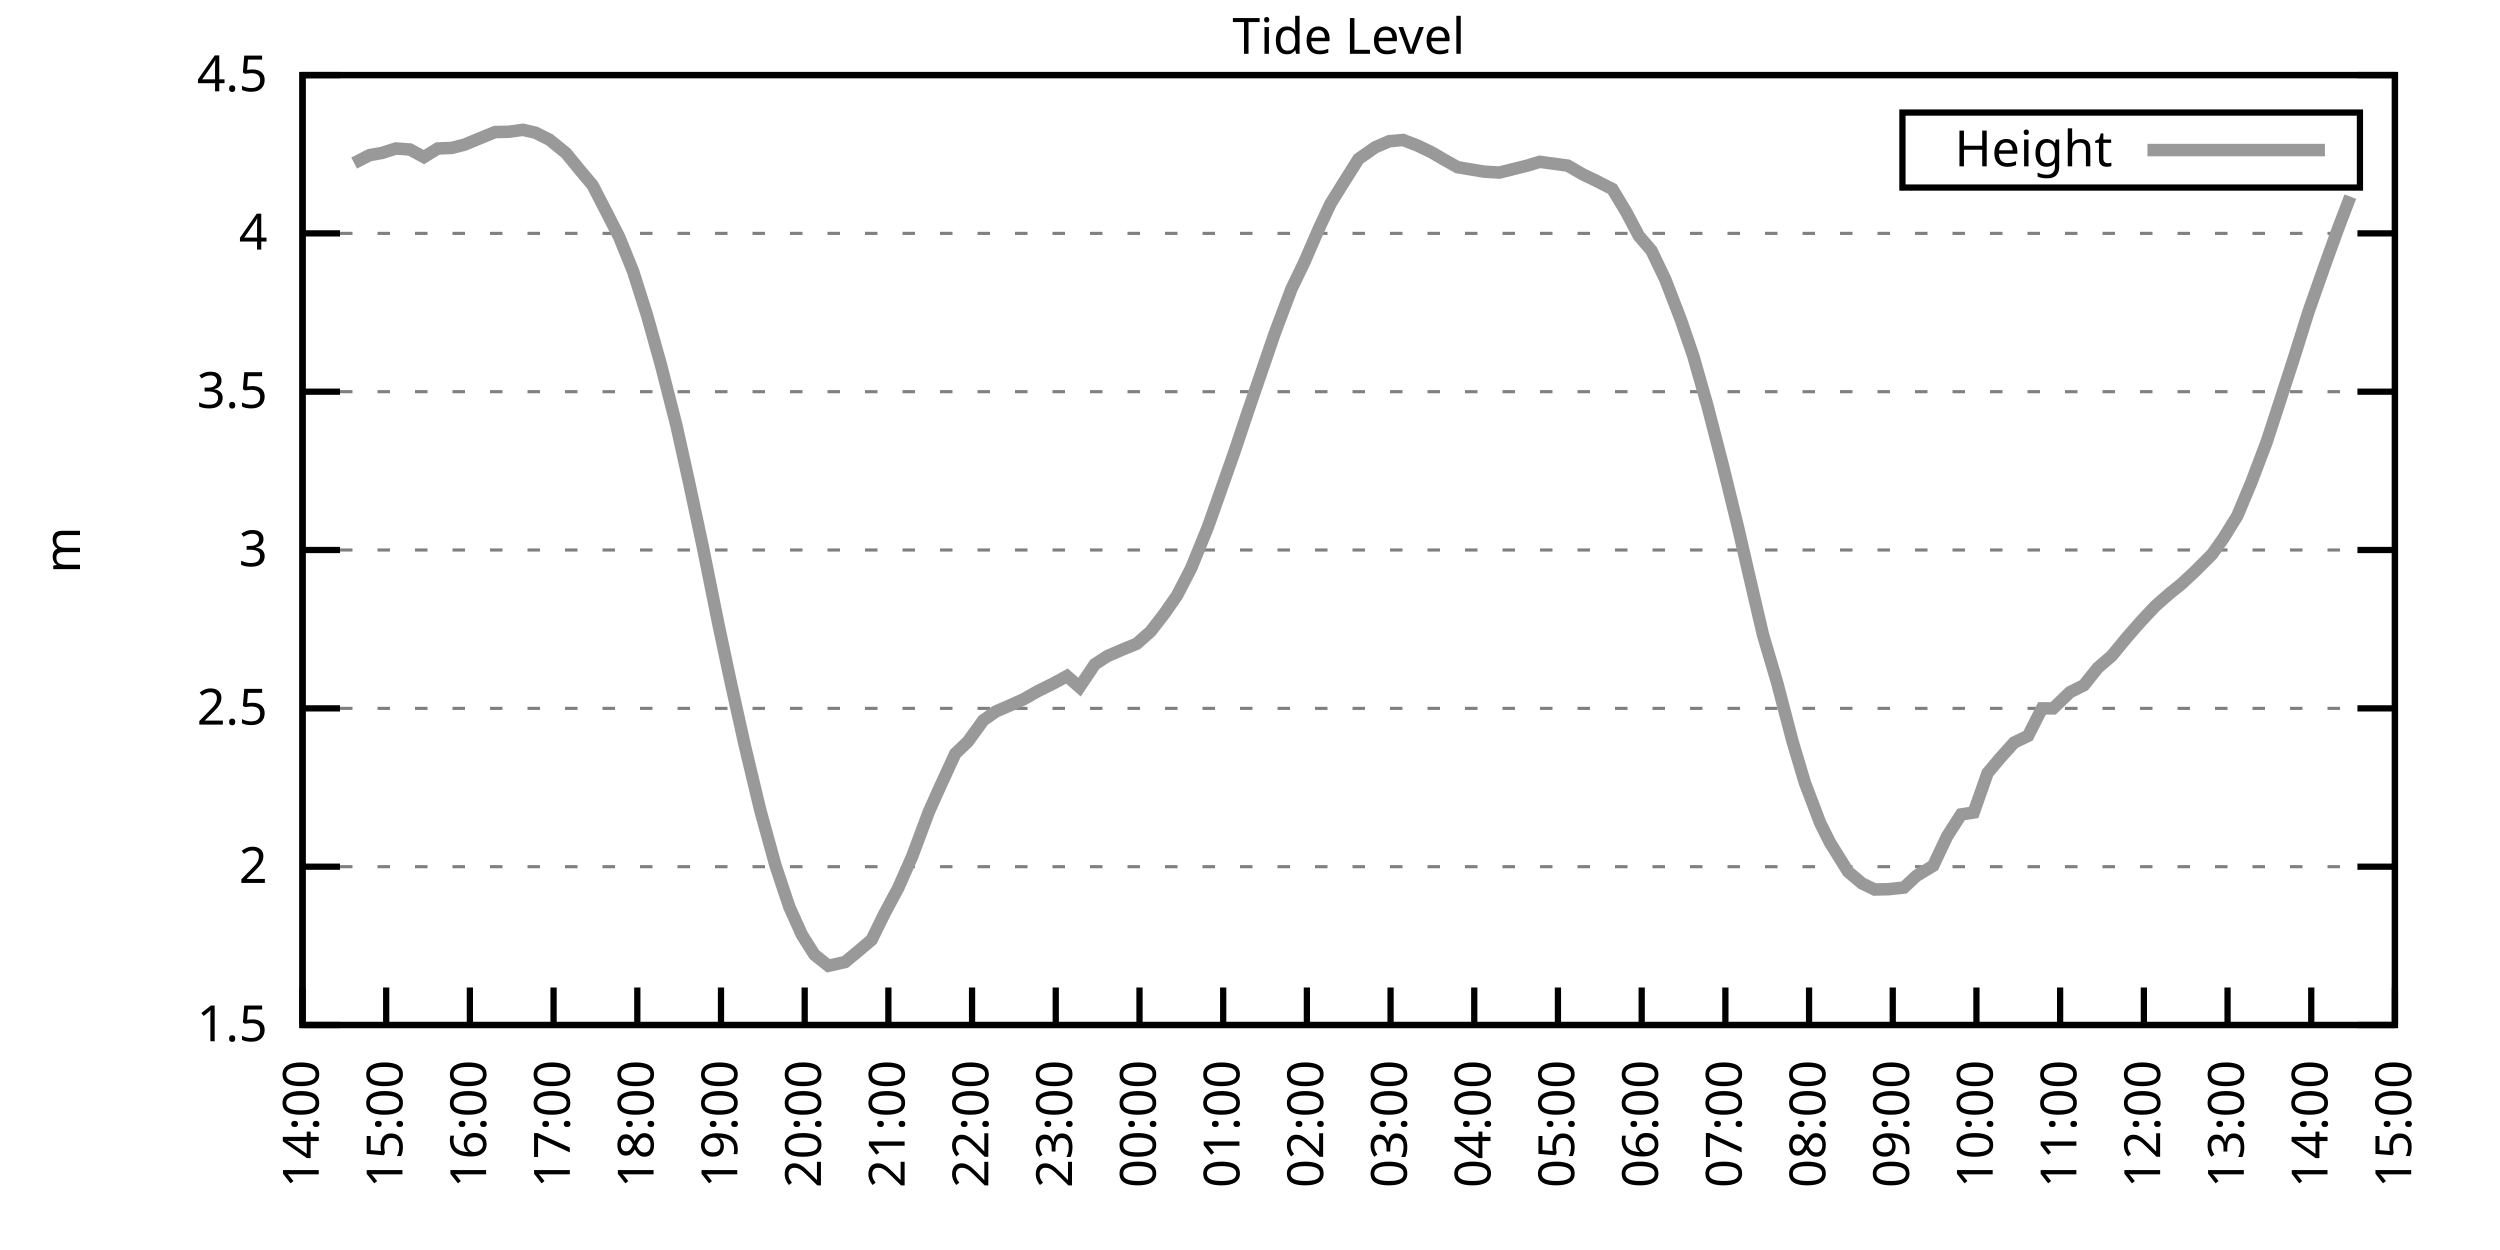
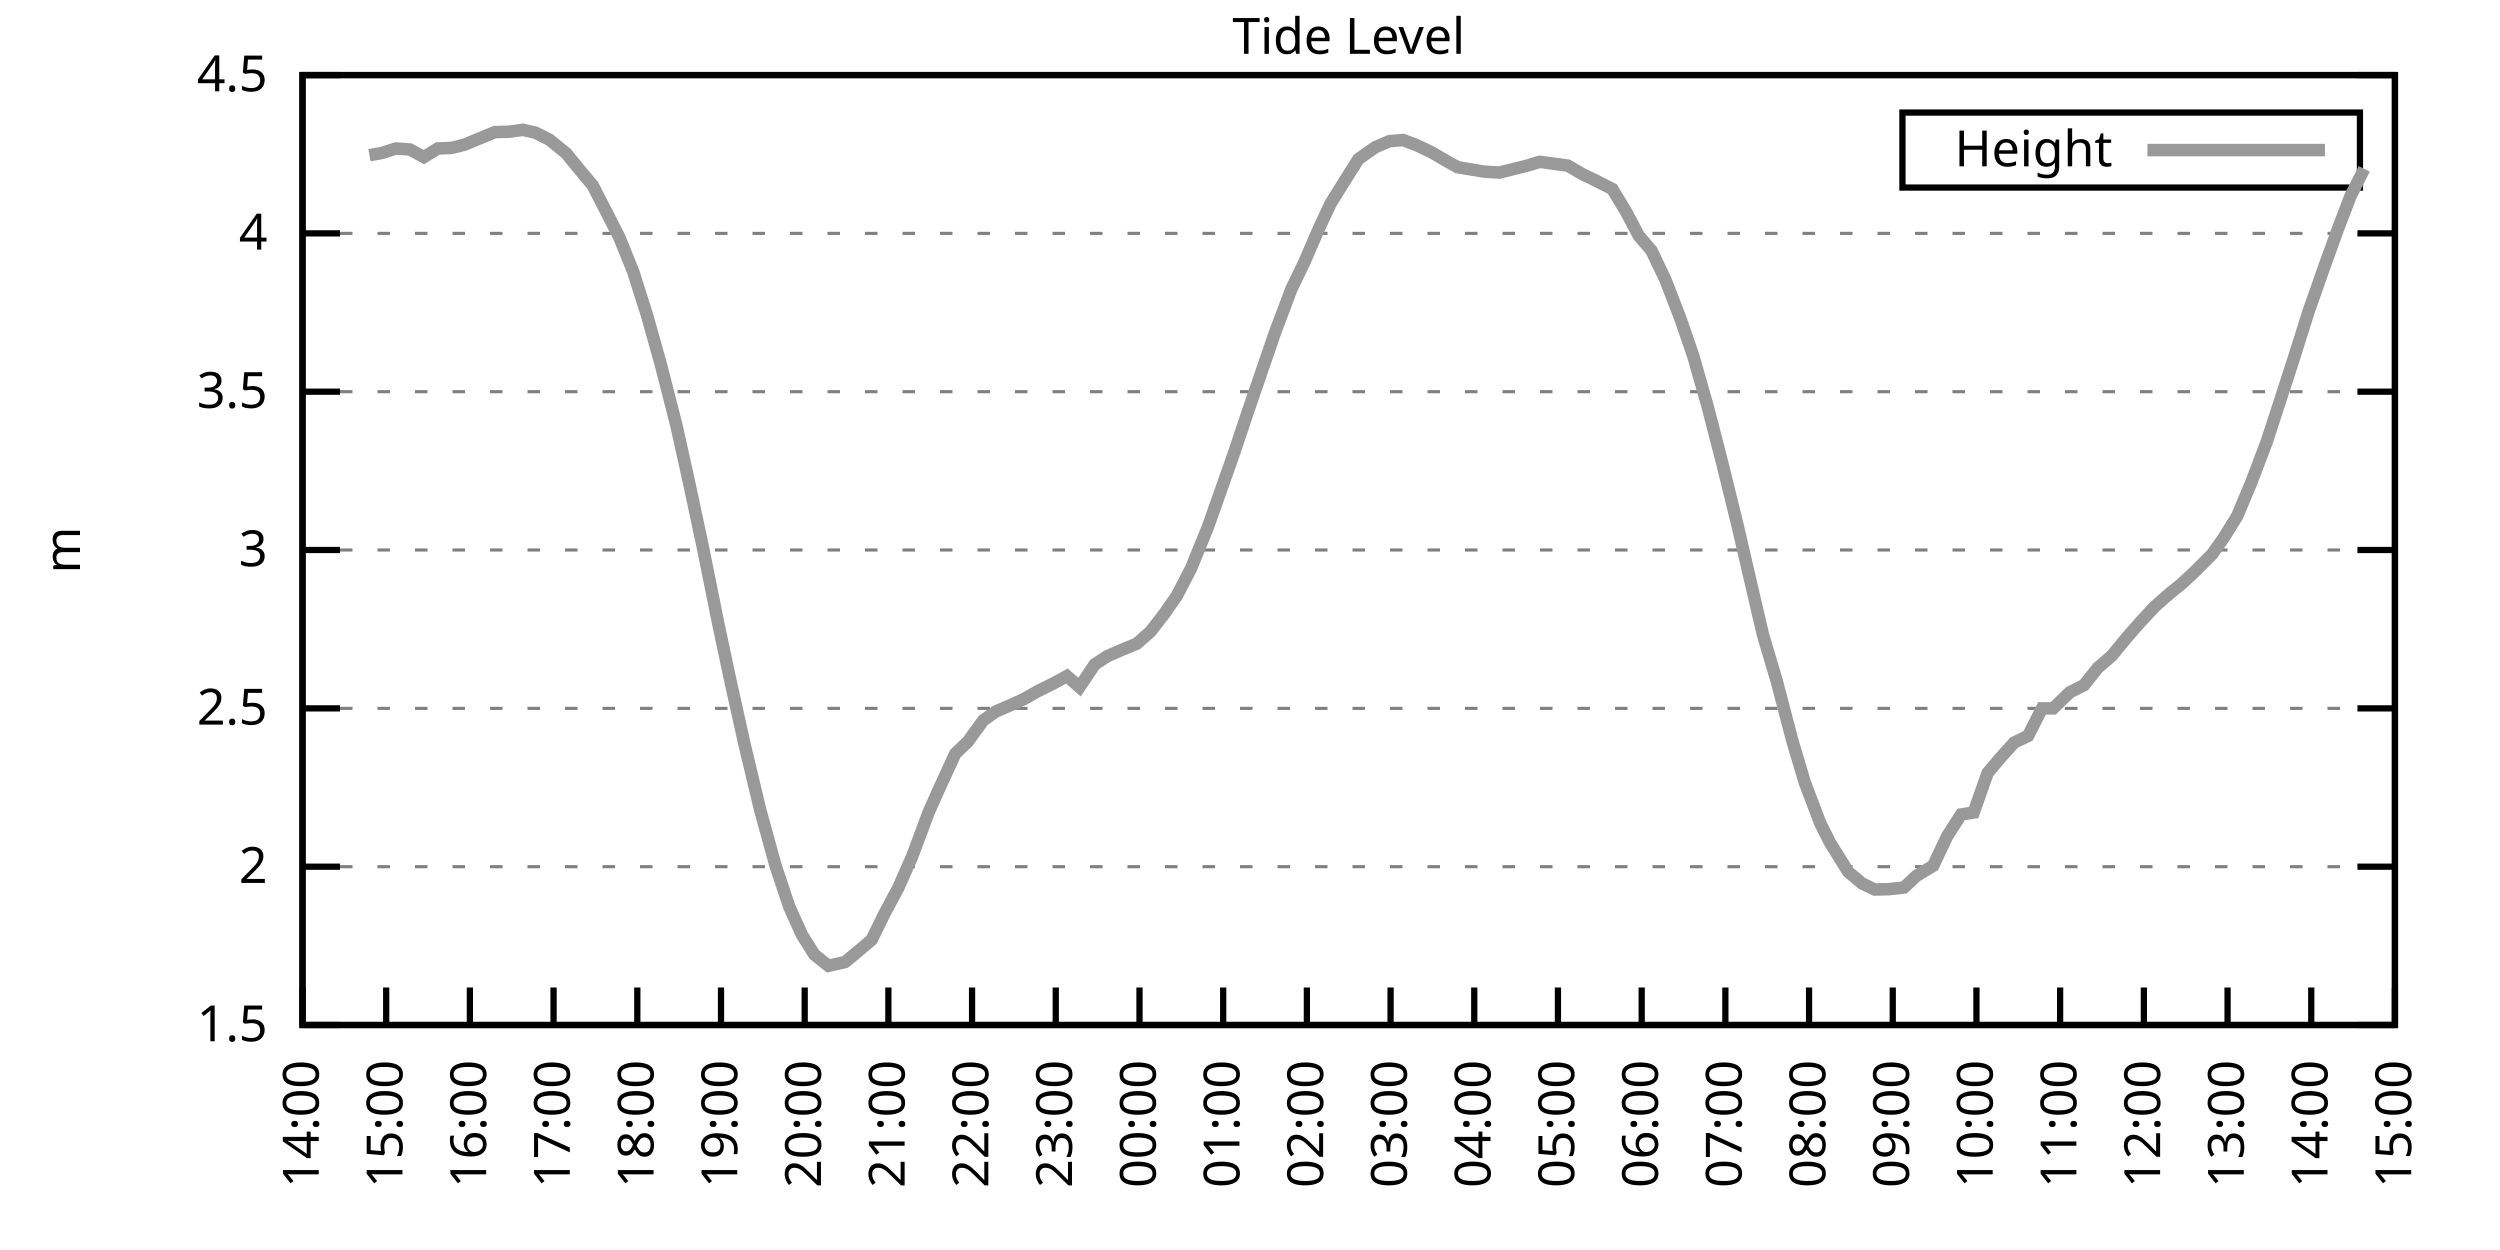
<svg xmlns="http://www.w3.org/2000/svg" xmlns:xlink="http://www.w3.org/1999/xlink" width="400" height="200" viewBox="0 0 400 200">
  <g id="gnuplot_canvas">
    <rect x="0" y="0" width="400" height="200" fill="none" />
    <defs>
      <circle id="gpDot" r="0.5" stroke-width="0.5" stroke="currentColor" />
      <path id="gpPt0" stroke-width="0.333" stroke="currentColor" d="M-1,0 h2 M0,-1 v2" />
      <path id="gpPt1" stroke-width="0.333" stroke="currentColor" d="M-1,-1 L1,1 M1,-1 L-1,1" />
      <path id="gpPt2" stroke-width="0.333" stroke="currentColor" d="M-1,0 L1,0 M0,-1 L0,1 M-1,-1 L1,1 M-1,1 L1,-1" />
      <rect id="gpPt3" stroke-width="0.333" stroke="currentColor" x="-1" y="-1" width="2" height="2" />
      <rect id="gpPt4" stroke-width="0.333" stroke="currentColor" fill="currentColor" x="-1" y="-1" width="2" height="2" />
      <circle id="gpPt5" stroke-width="0.333" stroke="currentColor" cx="0" cy="0" r="1" />
      <use xlink:href="#gpPt5" id="gpPt6" fill="currentColor" stroke="none" />
      <path id="gpPt7" stroke-width="0.333" stroke="currentColor" d="M0,-1.33 L-1.33,0.67 L1.33,0.67 z" />
      <use xlink:href="#gpPt7" id="gpPt8" fill="currentColor" stroke="none" />
      <use xlink:href="#gpPt7" id="gpPt9" stroke="currentColor" transform="rotate(180)" />
      <use xlink:href="#gpPt9" id="gpPt10" fill="currentColor" stroke="none" />
      <use xlink:href="#gpPt3" id="gpPt11" stroke="currentColor" transform="rotate(45)" />
      <use xlink:href="#gpPt11" id="gpPt12" fill="currentColor" stroke="none" />
      <path id="gpPt13" stroke-width="0.333" stroke="currentColor" d="M0,1.330 L1.265,0.411 L0.782,-1.067 L-0.782,-1.076 L-1.265,0.411 z" />
      <use xlink:href="#gpPt13" id="gpPt14" fill="currentColor" stroke="none" />
      <filter id="textbox" filterUnits="objectBoundingBox" x="0" y="0" height="1" width="1">
        <feFlood flood-color="white" flood-opacity="1" result="bgnd" />
        <feComposite in="SourceGraphic" in2="bgnd" operator="atop" />
      </filter>
      <filter id="greybox" filterUnits="objectBoundingBox" x="0" y="0" height="1" width="1">
        <feFlood flood-color="lightgrey" flood-opacity="1" result="grey" />
        <feComposite in="SourceGraphic" in2="grey" operator="atop" />
      </filter>
    </defs>
    <g fill="none" color="white" stroke="currentColor" stroke-width="1.00" stroke-linecap="butt" stroke-linejoin="miter">
</g>
    <g fill="none" color="black" stroke="currentColor" stroke-width="1.00" stroke-linecap="butt" stroke-linejoin="miter">
      <g stroke="none" shape-rendering="crispEdges">
        <polygon fill="rgb(255, 255, 255)" points="48.40,164.00 383.18,164.00 383.18,12.02 48.40,12.02 " />
      </g>
    </g>
    <g fill="none" color="black" stroke="currentColor" stroke-width="1.00" stroke-linecap="butt" stroke-linejoin="miter">
</g>
    <g fill="none" color="black" stroke="black" stroke-width="0.50" stroke-linecap="butt" stroke-linejoin="miter">
</g>
    <g fill="none" color="gray" stroke="currentColor" stroke-width="0.50" stroke-linecap="butt" stroke-linejoin="miter">
      <path stroke="gray" stroke-dasharray="2,4" class="gridline" d="M48.40,164.00 L383.19,164.00  " />
    </g>
    <g fill="none" color="gray" stroke="gray" stroke-width="1.00" stroke-linecap="butt" stroke-linejoin="miter">
</g>
    <g fill="none" color="black" stroke="currentColor" stroke-width="1.00" stroke-linecap="butt" stroke-linejoin="miter">
      <path stroke="black" d="M48.40,164.00 L54.40,164.00 M383.19,164.00 L377.19,164.00  " />
      <g transform="translate(42.80,166.60)" stroke="none" fill="black" font-family="Sans" font-size="8.00" text-anchor="end">
        <text>
          <tspan font-family="Sans"> 1.5</tspan>
        </text>
      </g>
    </g>
    <g fill="none" color="black" stroke="currentColor" stroke-width="1.00" stroke-linecap="butt" stroke-linejoin="miter">
</g>
    <g fill="none" color="black" stroke="black" stroke-width="0.50" stroke-linecap="butt" stroke-linejoin="miter">
</g>
    <g fill="none" color="gray" stroke="currentColor" stroke-width="0.50" stroke-linecap="butt" stroke-linejoin="miter">
      <path stroke="gray" stroke-dasharray="2,4" class="gridline" d="M48.40,138.67 L383.19,138.67  " />
    </g>
    <g fill="none" color="gray" stroke="gray" stroke-width="1.00" stroke-linecap="butt" stroke-linejoin="miter">
</g>
    <g fill="none" color="black" stroke="currentColor" stroke-width="1.00" stroke-linecap="butt" stroke-linejoin="miter">
      <path stroke="black" d="M48.40,138.67 L54.40,138.67 M383.19,138.67 L377.19,138.67  " />
      <g transform="translate(42.80,141.27)" stroke="none" fill="black" font-family="Sans" font-size="8.00" text-anchor="end">
        <text>
          <tspan font-family="Sans"> 2</tspan>
        </text>
      </g>
    </g>
    <g fill="none" color="black" stroke="currentColor" stroke-width="1.00" stroke-linecap="butt" stroke-linejoin="miter">
</g>
    <g fill="none" color="black" stroke="black" stroke-width="0.50" stroke-linecap="butt" stroke-linejoin="miter">
</g>
    <g fill="none" color="gray" stroke="currentColor" stroke-width="0.50" stroke-linecap="butt" stroke-linejoin="miter">
      <path stroke="gray" stroke-dasharray="2,4" class="gridline" d="M48.40,113.34 L383.19,113.34  " />
    </g>
    <g fill="none" color="gray" stroke="gray" stroke-width="1.00" stroke-linecap="butt" stroke-linejoin="miter">
</g>
    <g fill="none" color="black" stroke="currentColor" stroke-width="1.00" stroke-linecap="butt" stroke-linejoin="miter">
      <path stroke="black" d="M48.40,113.34 L54.40,113.34 M383.19,113.34 L377.19,113.34  " />
      <g transform="translate(42.80,115.94)" stroke="none" fill="black" font-family="Sans" font-size="8.00" text-anchor="end">
        <text>
          <tspan font-family="Sans"> 2.5</tspan>
        </text>
      </g>
    </g>
    <g fill="none" color="black" stroke="currentColor" stroke-width="1.00" stroke-linecap="butt" stroke-linejoin="miter">
</g>
    <g fill="none" color="black" stroke="black" stroke-width="0.50" stroke-linecap="butt" stroke-linejoin="miter">
</g>
    <g fill="none" color="gray" stroke="currentColor" stroke-width="0.50" stroke-linecap="butt" stroke-linejoin="miter">
      <path stroke="gray" stroke-dasharray="2,4" class="gridline" d="M48.40,88.00 L383.19,88.00  " />
    </g>
    <g fill="none" color="gray" stroke="gray" stroke-width="1.00" stroke-linecap="butt" stroke-linejoin="miter">
</g>
    <g fill="none" color="black" stroke="currentColor" stroke-width="1.00" stroke-linecap="butt" stroke-linejoin="miter">
      <path stroke="black" d="M48.40,88.00 L54.40,88.00 M383.19,88.00 L377.19,88.00  " />
      <g transform="translate(42.80,90.60)" stroke="none" fill="black" font-family="Sans" font-size="8.00" text-anchor="end">
        <text>
          <tspan font-family="Sans"> 3</tspan>
        </text>
      </g>
    </g>
    <g fill="none" color="black" stroke="currentColor" stroke-width="1.00" stroke-linecap="butt" stroke-linejoin="miter">
</g>
    <g fill="none" color="black" stroke="black" stroke-width="0.50" stroke-linecap="butt" stroke-linejoin="miter">
</g>
    <g fill="none" color="gray" stroke="currentColor" stroke-width="0.50" stroke-linecap="butt" stroke-linejoin="miter">
      <path stroke="gray" stroke-dasharray="2,4" class="gridline" d="M48.40,62.67 L383.19,62.67  " />
    </g>
    <g fill="none" color="gray" stroke="gray" stroke-width="1.00" stroke-linecap="butt" stroke-linejoin="miter">
</g>
    <g fill="none" color="black" stroke="currentColor" stroke-width="1.00" stroke-linecap="butt" stroke-linejoin="miter">
      <path stroke="black" d="M48.40,62.67 L54.40,62.67 M383.19,62.67 L377.19,62.67  " />
      <g transform="translate(42.80,65.27)" stroke="none" fill="black" font-family="Sans" font-size="8.00" text-anchor="end">
        <text>
          <tspan font-family="Sans"> 3.5</tspan>
        </text>
      </g>
    </g>
    <g fill="none" color="black" stroke="currentColor" stroke-width="1.00" stroke-linecap="butt" stroke-linejoin="miter">
</g>
    <g fill="none" color="black" stroke="black" stroke-width="0.50" stroke-linecap="butt" stroke-linejoin="miter">
</g>
    <g fill="none" color="gray" stroke="currentColor" stroke-width="0.50" stroke-linecap="butt" stroke-linejoin="miter">
      <path stroke="gray" stroke-dasharray="2,4" class="gridline" d="M48.40,37.34 L383.19,37.34  " />
    </g>
    <g fill="none" color="gray" stroke="gray" stroke-width="1.00" stroke-linecap="butt" stroke-linejoin="miter">
</g>
    <g fill="none" color="black" stroke="currentColor" stroke-width="1.00" stroke-linecap="butt" stroke-linejoin="miter">
      <path stroke="black" d="M48.40,37.34 L54.40,37.34 M383.19,37.34 L377.19,37.34  " />
      <g transform="translate(42.80,39.94)" stroke="none" fill="black" font-family="Sans" font-size="8.00" text-anchor="end">
        <text>
          <tspan font-family="Sans"> 4</tspan>
        </text>
      </g>
    </g>
    <g fill="none" color="black" stroke="currentColor" stroke-width="1.00" stroke-linecap="butt" stroke-linejoin="miter">
</g>
    <g fill="none" color="black" stroke="black" stroke-width="0.50" stroke-linecap="butt" stroke-linejoin="miter">
</g>
    <g fill="none" color="gray" stroke="currentColor" stroke-width="0.50" stroke-linecap="butt" stroke-linejoin="miter">
      <path stroke="gray" stroke-dasharray="2,4" class="gridline" d="M48.40,12.01 L383.19,12.01  " />
    </g>
    <g fill="none" color="gray" stroke="gray" stroke-width="1.00" stroke-linecap="butt" stroke-linejoin="miter">
</g>
    <g fill="none" color="black" stroke="currentColor" stroke-width="1.00" stroke-linecap="butt" stroke-linejoin="miter">
      <path stroke="black" d="M48.40,12.01 L54.40,12.01 M383.19,12.01 L377.19,12.01  " />
      <g transform="translate(42.80,14.61)" stroke="none" fill="black" font-family="Sans" font-size="8.00" text-anchor="end">
        <text>
          <tspan font-family="Sans"> 4.5</tspan>
        </text>
      </g>
    </g>
    <g fill="none" color="black" stroke="currentColor" stroke-width="1.00" stroke-linecap="butt" stroke-linejoin="miter">
      <path stroke="black" d="M48.40,164.00 L48.40,158.00  " />
      <g transform="translate(51.00,169.60) rotate(270.00)" stroke="none" fill="black" font-family="Sans" font-size="8.00" text-anchor="end">
        <text>
          <tspan font-family="Sans">14:00</tspan>
        </text>
      </g>
    </g>
    <g fill="none" color="black" stroke="currentColor" stroke-width="1.00" stroke-linecap="butt" stroke-linejoin="miter">
      <path stroke="black" d="M61.79,164.00 L61.79,158.00  " />
      <g transform="translate(64.39,169.60) rotate(270.00)" stroke="none" fill="black" font-family="Sans" font-size="8.00" text-anchor="end">
        <text>
          <tspan font-family="Sans">15:00</tspan>
        </text>
      </g>
    </g>
    <g fill="none" color="black" stroke="currentColor" stroke-width="1.00" stroke-linecap="butt" stroke-linejoin="miter">
      <path stroke="black" d="M75.18,164.00 L75.18,158.00  " />
      <g transform="translate(77.78,169.60) rotate(270.00)" stroke="none" fill="black" font-family="Sans" font-size="8.00" text-anchor="end">
        <text>
          <tspan font-family="Sans">16:00</tspan>
        </text>
      </g>
    </g>
    <g fill="none" color="black" stroke="currentColor" stroke-width="1.00" stroke-linecap="butt" stroke-linejoin="miter">
      <path stroke="black" d="M88.57,164.00 L88.57,158.00  " />
      <g transform="translate(91.17,169.60) rotate(270.00)" stroke="none" fill="black" font-family="Sans" font-size="8.00" text-anchor="end">
        <text>
          <tspan font-family="Sans">17:00</tspan>
        </text>
      </g>
    </g>
    <g fill="none" color="black" stroke="currentColor" stroke-width="1.00" stroke-linecap="butt" stroke-linejoin="miter">
      <path stroke="black" d="M101.97,164.00 L101.97,158.00  " />
      <g transform="translate(104.57,169.60) rotate(270.00)" stroke="none" fill="black" font-family="Sans" font-size="8.00" text-anchor="end">
        <text>
          <tspan font-family="Sans">18:00</tspan>
        </text>
      </g>
    </g>
    <g fill="none" color="black" stroke="currentColor" stroke-width="1.00" stroke-linecap="butt" stroke-linejoin="miter">
      <path stroke="black" d="M115.36,164.00 L115.36,158.00  " />
      <g transform="translate(117.96,169.60) rotate(270.00)" stroke="none" fill="black" font-family="Sans" font-size="8.00" text-anchor="end">
        <text>
          <tspan font-family="Sans">19:00</tspan>
        </text>
      </g>
    </g>
    <g fill="none" color="black" stroke="currentColor" stroke-width="1.00" stroke-linecap="butt" stroke-linejoin="miter">
      <path stroke="black" d="M128.75,164.00 L128.75,158.00  " />
      <g transform="translate(131.35,169.60) rotate(270.00)" stroke="none" fill="black" font-family="Sans" font-size="8.00" text-anchor="end">
        <text>
          <tspan font-family="Sans">20:00</tspan>
        </text>
      </g>
    </g>
    <g fill="none" color="black" stroke="currentColor" stroke-width="1.00" stroke-linecap="butt" stroke-linejoin="miter">
      <path stroke="black" d="M142.14,164.00 L142.14,158.00  " />
      <g transform="translate(144.74,169.60) rotate(270.00)" stroke="none" fill="black" font-family="Sans" font-size="8.00" text-anchor="end">
        <text>
          <tspan font-family="Sans">21:00</tspan>
        </text>
      </g>
    </g>
    <g fill="none" color="black" stroke="currentColor" stroke-width="1.00" stroke-linecap="butt" stroke-linejoin="miter">
      <path stroke="black" d="M155.53,164.00 L155.53,158.00  " />
      <g transform="translate(158.13,169.60) rotate(270.00)" stroke="none" fill="black" font-family="Sans" font-size="8.00" text-anchor="end">
        <text>
          <tspan font-family="Sans">22:00</tspan>
        </text>
      </g>
    </g>
    <g fill="none" color="black" stroke="currentColor" stroke-width="1.00" stroke-linecap="butt" stroke-linejoin="miter">
      <path stroke="black" d="M168.92,164.00 L168.92,158.00  " />
      <g transform="translate(171.52,169.60) rotate(270.00)" stroke="none" fill="black" font-family="Sans" font-size="8.00" text-anchor="end">
        <text>
          <tspan font-family="Sans">23:00</tspan>
        </text>
      </g>
    </g>
    <g fill="none" color="black" stroke="currentColor" stroke-width="1.00" stroke-linecap="butt" stroke-linejoin="miter">
      <path stroke="black" d="M182.32,164.00 L182.32,158.00  " />
      <g transform="translate(184.92,169.60) rotate(270.00)" stroke="none" fill="black" font-family="Sans" font-size="8.00" text-anchor="end">
        <text>
          <tspan font-family="Sans">00:00</tspan>
        </text>
      </g>
    </g>
    <g fill="none" color="black" stroke="currentColor" stroke-width="1.00" stroke-linecap="butt" stroke-linejoin="miter">
      <path stroke="black" d="M195.71,164.00 L195.71,158.00  " />
      <g transform="translate(198.31,169.60) rotate(270.00)" stroke="none" fill="black" font-family="Sans" font-size="8.00" text-anchor="end">
        <text>
          <tspan font-family="Sans">01:00</tspan>
        </text>
      </g>
    </g>
    <g fill="none" color="black" stroke="currentColor" stroke-width="1.00" stroke-linecap="butt" stroke-linejoin="miter">
      <path stroke="black" d="M209.10,164.00 L209.10,158.00  " />
      <g transform="translate(211.70,169.60) rotate(270.00)" stroke="none" fill="black" font-family="Sans" font-size="8.00" text-anchor="end">
        <text>
          <tspan font-family="Sans">02:00</tspan>
        </text>
      </g>
    </g>
    <g fill="none" color="black" stroke="currentColor" stroke-width="1.00" stroke-linecap="butt" stroke-linejoin="miter">
      <path stroke="black" d="M222.49,164.00 L222.49,158.00  " />
      <g transform="translate(225.09,169.60) rotate(270.00)" stroke="none" fill="black" font-family="Sans" font-size="8.00" text-anchor="end">
        <text>
          <tspan font-family="Sans">03:00</tspan>
        </text>
      </g>
    </g>
    <g fill="none" color="black" stroke="currentColor" stroke-width="1.00" stroke-linecap="butt" stroke-linejoin="miter">
      <path stroke="black" d="M235.88,164.00 L235.88,158.00  " />
      <g transform="translate(238.48,169.60) rotate(270.00)" stroke="none" fill="black" font-family="Sans" font-size="8.00" text-anchor="end">
        <text>
          <tspan font-family="Sans">04:00</tspan>
        </text>
      </g>
    </g>
    <g fill="none" color="black" stroke="currentColor" stroke-width="1.00" stroke-linecap="butt" stroke-linejoin="miter">
      <path stroke="black" d="M249.27,164.00 L249.27,158.00  " />
      <g transform="translate(251.87,169.60) rotate(270.00)" stroke="none" fill="black" font-family="Sans" font-size="8.00" text-anchor="end">
        <text>
          <tspan font-family="Sans">05:00</tspan>
        </text>
      </g>
    </g>
    <g fill="none" color="black" stroke="currentColor" stroke-width="1.00" stroke-linecap="butt" stroke-linejoin="miter">
      <path stroke="black" d="M262.67,164.00 L262.67,158.00  " />
      <g transform="translate(265.27,169.60) rotate(270.00)" stroke="none" fill="black" font-family="Sans" font-size="8.00" text-anchor="end">
        <text>
          <tspan font-family="Sans">06:00</tspan>
        </text>
      </g>
    </g>
    <g fill="none" color="black" stroke="currentColor" stroke-width="1.00" stroke-linecap="butt" stroke-linejoin="miter">
      <path stroke="black" d="M276.06,164.00 L276.06,158.00  " />
      <g transform="translate(278.66,169.60) rotate(270.00)" stroke="none" fill="black" font-family="Sans" font-size="8.00" text-anchor="end">
        <text>
          <tspan font-family="Sans">07:00</tspan>
        </text>
      </g>
    </g>
    <g fill="none" color="black" stroke="currentColor" stroke-width="1.00" stroke-linecap="butt" stroke-linejoin="miter">
      <path stroke="black" d="M289.45,164.00 L289.45,158.00  " />
      <g transform="translate(292.05,169.60) rotate(270.00)" stroke="none" fill="black" font-family="Sans" font-size="8.00" text-anchor="end">
        <text>
          <tspan font-family="Sans">08:00</tspan>
        </text>
      </g>
    </g>
    <g fill="none" color="black" stroke="currentColor" stroke-width="1.00" stroke-linecap="butt" stroke-linejoin="miter">
      <path stroke="black" d="M302.84,164.00 L302.84,158.00  " />
      <g transform="translate(305.44,169.60) rotate(270.00)" stroke="none" fill="black" font-family="Sans" font-size="8.00" text-anchor="end">
        <text>
          <tspan font-family="Sans">09:00</tspan>
        </text>
      </g>
    </g>
    <g fill="none" color="black" stroke="currentColor" stroke-width="1.00" stroke-linecap="butt" stroke-linejoin="miter">
      <path stroke="black" d="M316.23,164.00 L316.23,158.00  " />
      <g transform="translate(318.83,169.60) rotate(270.00)" stroke="none" fill="black" font-family="Sans" font-size="8.00" text-anchor="end">
        <text>
          <tspan font-family="Sans">10:00</tspan>
        </text>
      </g>
    </g>
    <g fill="none" color="black" stroke="currentColor" stroke-width="1.00" stroke-linecap="butt" stroke-linejoin="miter">
      <path stroke="black" d="M329.62,164.00 L329.62,158.00  " />
      <g transform="translate(332.22,169.60) rotate(270.00)" stroke="none" fill="black" font-family="Sans" font-size="8.00" text-anchor="end">
        <text>
          <tspan font-family="Sans">11:00</tspan>
        </text>
      </g>
    </g>
    <g fill="none" color="black" stroke="currentColor" stroke-width="1.00" stroke-linecap="butt" stroke-linejoin="miter">
      <path stroke="black" d="M343.02,164.00 L343.02,158.00  " />
      <g transform="translate(345.62,169.60) rotate(270.00)" stroke="none" fill="black" font-family="Sans" font-size="8.00" text-anchor="end">
        <text>
          <tspan font-family="Sans">12:00</tspan>
        </text>
      </g>
    </g>
    <g fill="none" color="black" stroke="currentColor" stroke-width="1.00" stroke-linecap="butt" stroke-linejoin="miter">
      <path stroke="black" d="M356.41,164.00 L356.41,158.00  " />
      <g transform="translate(359.01,169.60) rotate(270.00)" stroke="none" fill="black" font-family="Sans" font-size="8.00" text-anchor="end">
        <text>
          <tspan font-family="Sans">13:00</tspan>
        </text>
      </g>
    </g>
    <g fill="none" color="black" stroke="currentColor" stroke-width="1.00" stroke-linecap="butt" stroke-linejoin="miter">
      <path stroke="black" d="M369.80,164.00 L369.80,158.00  " />
      <g transform="translate(372.40,169.60) rotate(270.00)" stroke="none" fill="black" font-family="Sans" font-size="8.00" text-anchor="end">
        <text>
          <tspan font-family="Sans">14:00</tspan>
        </text>
      </g>
    </g>
    <g fill="none" color="black" stroke="currentColor" stroke-width="1.00" stroke-linecap="butt" stroke-linejoin="miter">
      <path stroke="black" d="M383.19,164.00 L383.19,158.00  " />
      <g transform="translate(385.79,169.60) rotate(270.00)" stroke="none" fill="black" font-family="Sans" font-size="8.00" text-anchor="end">
        <text>
          <tspan font-family="Sans">15:00</tspan>
        </text>
      </g>
    </g>
    <g fill="none" color="black" stroke="currentColor" stroke-width="1.00" stroke-linecap="butt" stroke-linejoin="miter">
</g>
    <g fill="none" color="black" stroke="currentColor" stroke-width="1.00" stroke-linecap="butt" stroke-linejoin="miter">
      <path stroke="black" d="M48.40,12.01 L48.40,164.00 L383.19,164.00 L383.19,12.01 L48.40,12.01 Z  " />
    </g>
    <g fill="none" color="black" stroke="currentColor" stroke-width="1.00" stroke-linecap="butt" stroke-linejoin="miter">
</g>
    <g fill="none" color="black" stroke="currentColor" stroke-width="1.00" stroke-linecap="butt" stroke-linejoin="miter">
      <path stroke="black" d="M304.39,30.01 L304.39,18.01 L377.59,18.01 L377.59,30.01 L304.39,30.01 Z  " />
    </g>
    <g id="Tide_level_plot_1">
      <g fill="none" color="white" stroke="black" stroke-width="2.00" stroke-linecap="butt" stroke-linejoin="miter">
</g>
      <g fill="none" color="black" stroke="currentColor" stroke-width="2.00" stroke-linecap="butt" stroke-linejoin="miter">
        <g transform="translate(337.99,26.61)" stroke="none" fill="black" font-family="Sans" font-size="8.00" text-anchor="end">
          <text>
            <tspan font-family="Sans">Height</tspan>
          </text>
        </g>
      </g>
      <g fill="none" color="black" stroke="currentColor" stroke-width="2.00" stroke-linecap="butt" stroke-linejoin="miter">
-         <path stroke="rgb(153, 153, 153)" d="M343.59,24.01 L371.99,24.01 M56.66,26.09 L59.11,24.83 L61.12,24.47 L63.35,23.76 L65.59,23.92 L67.82,25.13   L70.05,23.76 L72.28,23.66 L74.29,23.16 L76.75,22.14 L79.20,21.13 L81.43,21.08 L83.66,20.77 L85.67,21.23   L87.91,22.35 L90.58,24.52 L92.82,27.26 L94.82,29.64 L96.83,33.54 L99.06,37.90 L101.30,43.42 L103.53,50.46   L105.76,58.42 L108.22,68.04 L110.22,77.06 L112.46,87.55 L114.91,99.71 L116.92,109.18 L119.15,119.21 L121.61,129.50   L124.06,138.42 L126.29,145.10 L128.30,149.56 L130.31,152.75 L132.54,154.53 L135.22,153.92 L137.01,152.45 L139.46,150.37   L141.47,146.27 L143.70,142.11 L145.94,137.05 L148.61,129.90 L150.40,125.90 L152.85,120.58 L154.86,118.66 L157.32,115.26   L159.33,113.84 L161.78,112.78 L163.79,111.87 L166.02,110.60 L168.48,109.38 L170.71,108.17 L172.72,109.94 L175.17,106.29   L177.18,104.98 L179.64,103.91 L181.87,103.00 L184.10,101.03 L186.33,98.14 L188.34,95.25 L190.57,90.94 L193.25,84.36   L195.26,78.68 L197.49,72.35 L199.73,65.66 L201.73,59.84 L203.97,53.30 L206.64,46.21 L208.65,42.05 L211.11,36.38   L212.89,32.58 L215.35,28.63 L217.36,25.44 L220.04,23.56 L222.27,22.60 L224.50,22.40 L226.73,23.26 L228.96,24.32   L230.97,25.49 L233.20,26.75 L237.44,27.46 L239.90,27.61 L241.91,27.11 L244.36,26.50 L246.37,25.89 L250.84,26.50   L253.29,27.92 L255.30,28.88 L257.98,30.25 L260.21,33.95 L262.22,37.75 L264.23,40.08 L266.46,44.74 L268.92,51.12   L270.92,56.95 L273.16,64.80 L275.61,74.28 L278.07,84.31 L279.85,92.01 L282.08,101.58 L284.32,109.13 L286.77,118.50   L288.78,125.24 L291.23,131.68 L292.80,134.82 L295.70,139.48 L297.93,141.35 L299.94,142.32 L302.17,142.27 L304.63,142.01   L306.63,140.14 L309.31,138.52 L311.54,133.80 L313.78,130.31 L315.79,130.00 L318.02,123.67 L320.03,121.29 L322.26,118.81   L324.49,117.74 L326.72,113.34 L328.51,113.34 L331.19,110.75 L333.42,109.64 L335.65,106.85 L337.88,104.93 L340.34,101.94   L342.57,99.40 L344.80,97.02 L347.03,95.05 L349.04,93.43 L351.27,91.35 L353.95,88.66 L355.74,86.13 L357.97,82.53   L360.20,77.21 L362.66,70.73 L364.89,63.89 L367.12,57.00 L369.35,49.91 L371.81,42.91 L374.04,36.73 L376.05,31.46    " />
+         <path stroke="rgb(153, 153, 153)" d="M343.59,24.01 L371.99,24.01 M59.11,24.83 L61.12,24.47 L63.35,23.76 L65.59,23.92 L67.82,25.13 L70.05,23.76   L72.28,23.66 L74.29,23.16 L76.75,22.14 L79.20,21.13 L81.43,21.08 L83.66,20.77 L85.67,21.23 L87.91,22.35   L90.58,24.52 L92.82,27.26 L94.82,29.64 L96.83,33.54 L99.06,37.90 L101.30,43.42 L103.53,50.46 L105.76,58.42   L108.22,68.04 L110.22,77.06 L112.46,87.55 L114.91,99.71 L116.92,109.18 L119.15,119.21 L121.61,129.50 L124.06,138.42   L126.29,145.10 L128.30,149.56 L130.31,152.75 L132.54,154.53 L135.22,153.92 L137.01,152.45 L139.46,150.37 L141.47,146.27   L143.70,142.11 L145.94,137.05 L148.61,129.90 L150.40,125.90 L152.85,120.58 L154.86,118.66 L157.32,115.26 L159.33,113.84   L161.78,112.78 L163.79,111.87 L166.02,110.60 L168.48,109.38 L170.71,108.17 L172.72,109.94 L175.17,106.29 L177.18,104.98   L179.64,103.91 L181.87,103.00 L184.10,101.03 L186.33,98.14 L188.34,95.25 L190.57,90.94 L193.25,84.36 L195.26,78.68   L197.49,72.35 L199.73,65.66 L201.73,59.84 L203.97,53.30 L206.64,46.21 L208.65,42.05 L211.11,36.38 L212.89,32.58   L215.35,28.63 L217.36,25.44 L220.04,23.56 L222.27,22.60 L224.50,22.40 L226.73,23.26 L228.96,24.32 L230.97,25.49   L233.20,26.75 L237.44,27.46 L239.90,27.61 L241.91,27.11 L244.36,26.50 L246.37,25.89 L250.84,26.50 L253.29,27.92   L255.30,28.88 L257.98,30.25 L260.21,33.95 L262.22,37.75 L264.23,40.08 L266.46,44.74 L268.92,51.12 L270.92,56.95   L273.16,64.80 L275.61,74.28 L278.07,84.31 L279.85,92.01 L282.08,101.58 L284.32,109.13 L286.77,118.50 L288.78,125.24   L291.23,131.68 L292.80,134.82 L295.70,139.48 L297.93,141.35 L299.94,142.32 L302.17,142.27 L304.63,142.01 L306.63,140.14   L309.31,138.52 L311.54,133.80 L313.78,130.31 L315.79,130.00 L318.02,123.67 L320.03,121.29 L322.26,118.81 L324.49,117.74   L326.72,113.34 L328.51,113.34 L331.19,110.75 L333.42,109.64 L335.65,106.85 L337.88,104.93 L340.34,101.94 L342.57,99.40   L344.80,97.02 L347.03,95.05 L349.04,93.43 L351.27,91.35 L353.95,88.66 L355.74,86.13 L357.97,82.53 L360.20,77.21   L362.66,70.73 L364.89,63.89 L367.12,57.00 L369.35,49.91 L371.81,42.91 L374.04,36.73 L376.05,31.46 L378.28,27.01    " />
      </g>
    </g>
    <g fill="none" color="black" stroke="currentColor" stroke-width="2.00" stroke-linecap="butt" stroke-linejoin="miter">
</g>
    <g fill="none" color="black" stroke="black" stroke-width="1.00" stroke-linecap="butt" stroke-linejoin="miter">
</g>
    <g fill="none" color="black" stroke="currentColor" stroke-width="1.00" stroke-linecap="butt" stroke-linejoin="miter">
      <path stroke="black" d="M48.40,12.01 L48.40,164.00 L383.19,164.00 L383.19,12.01 L48.40,12.01 Z  " />
      <g transform="translate(12.80,88.01) rotate(270.00)" stroke="none" fill="black" font-family="Sans" font-size="8.00" text-anchor="middle">
        <text>
          <tspan font-family="Sans">m</tspan>
        </text>
      </g>
    </g>
    <g fill="none" color="black" stroke="currentColor" stroke-width="1.00" stroke-linecap="butt" stroke-linejoin="miter">
</g>
    <g fill="none" color="black" stroke="currentColor" stroke-width="1.00" stroke-linecap="butt" stroke-linejoin="miter">
      <g transform="translate(215.79,8.61)" stroke="none" fill="black" font-family="Sans" font-size="8.00" text-anchor="middle">
        <text>
          <tspan font-family="Sans">Tide Level</tspan>
        </text>
      </g>
    </g>
    <g fill="none" color="black" stroke="currentColor" stroke-width="1.00" stroke-linecap="butt" stroke-linejoin="miter">
</g>
  </g>
</svg>
